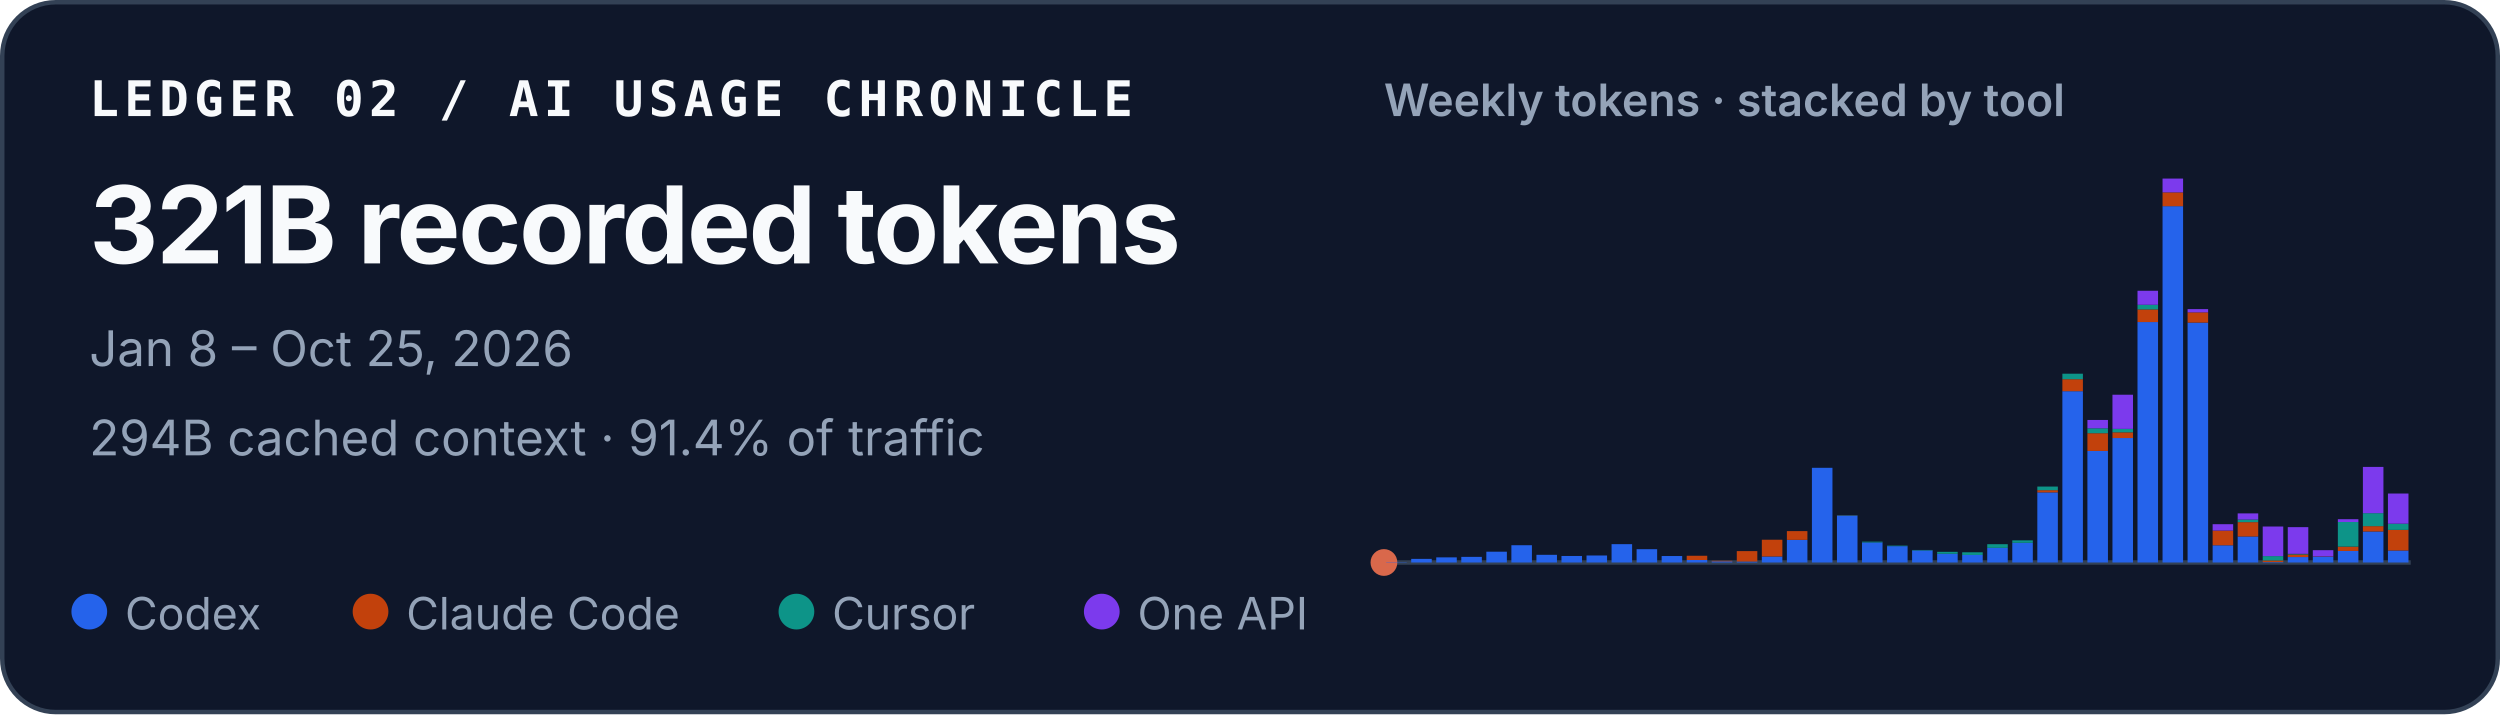
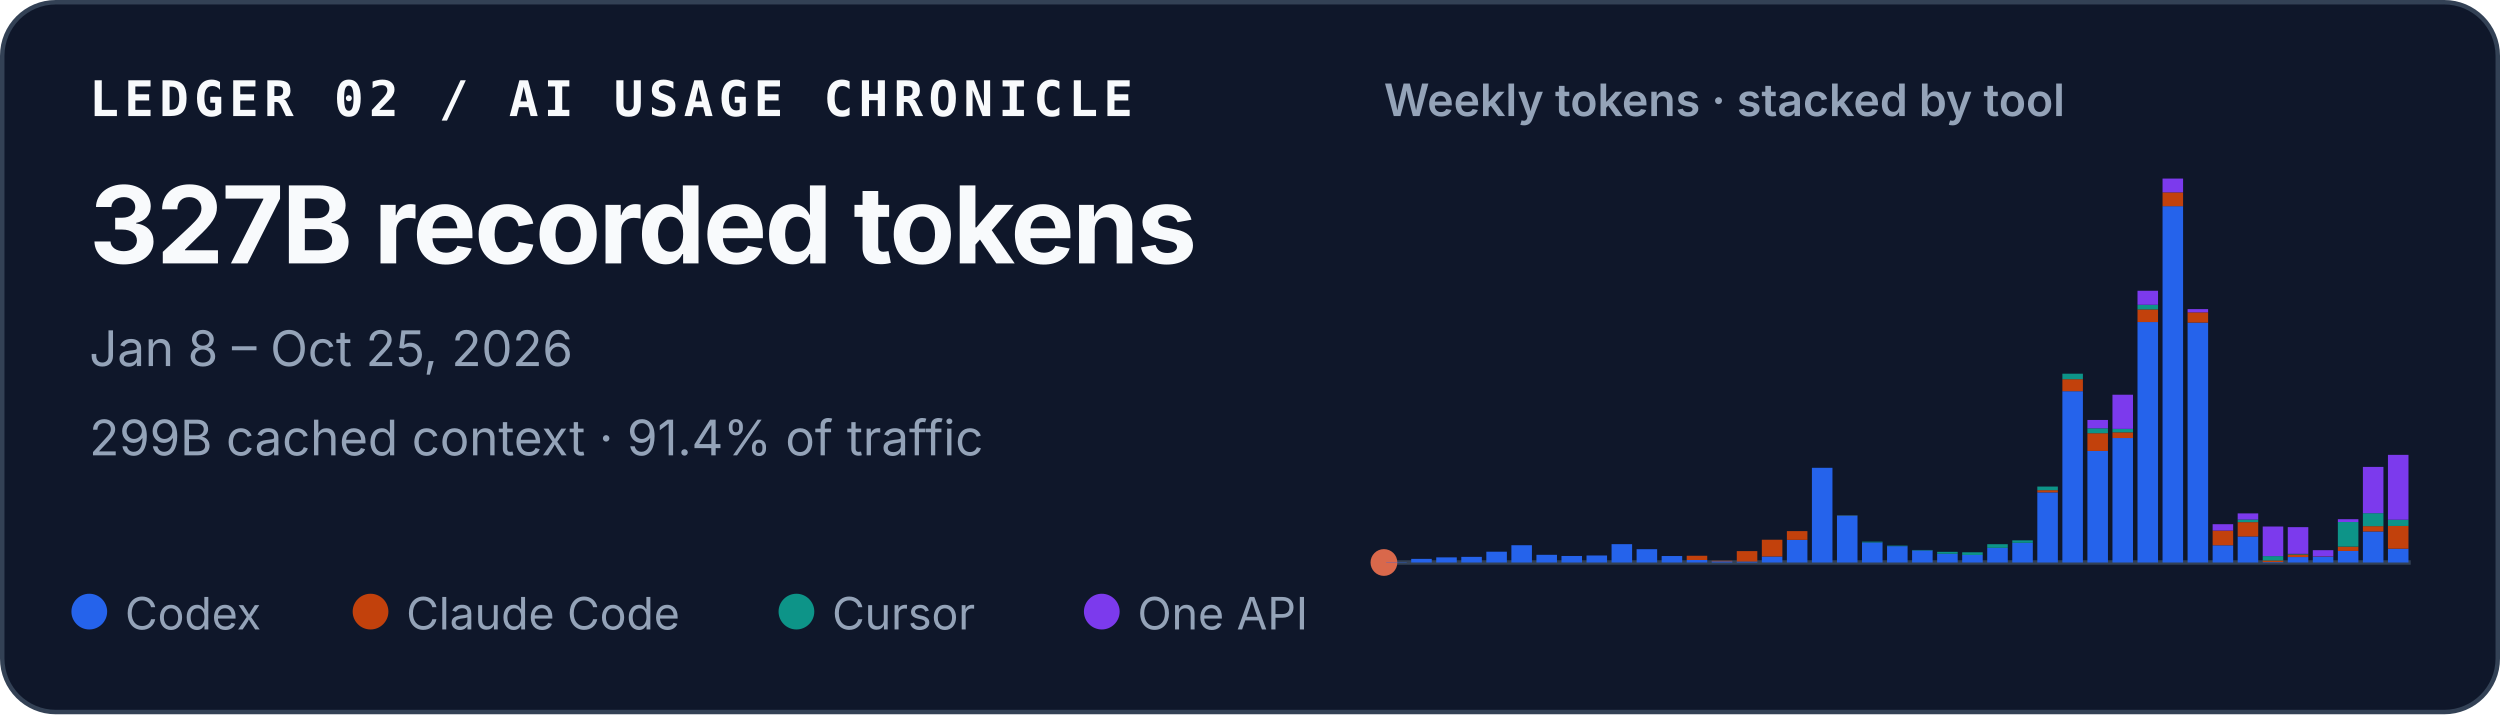
<svg xmlns="http://www.w3.org/2000/svg" width="560" height="160" viewBox="0 0 560 160" role="img" aria-labelledby="title desc">
  <style>
    text { font-family: ui-sans-serif, -apple-system, BlinkMacSystemFont, "Segoe UI", sans-serif; fill: #f8fafc; }
    .identity { font-family: ui-monospace, SFMono-Regular, Menlo, Consolas, monospace; font-size: 11px; font-weight: 700; letter-spacing: .11em; }
    .total { font-size: 24px; font-weight: 720; letter-spacing: -.02em; }
    .meta { font-size: 11px; fill: #94a3b8; }
    .chart-title { font-size: 10px; font-weight: 600; fill: #94a3b8; }
    .legend { font-size: 10px; fill: #94a3b8; }
  </style>
  <rect x=".5" y=".5" width="559" height="159" rx="12" fill="#0f172a" stroke="#334155" />
  <text x="20" y="26" class="identity">LEDGER 02 / AI USAGE CHRONICLE</text>
-   <text x="20" y="59" class="total">321B recorded tokens</text>
+   <text x="20" y="59" class="total">327B recorded tokens</text>
  <text x="20" y="82" class="meta">Jan 8 – Oct 25, 2026</text>
-   <text x="20" y="102" class="meta">294B cached context · 91.4% of traffic</text>
+   <text x="20" y="102" class="meta">299B cached context · 91.4% of traffic</text>
  <text x="310" y="26" class="chart-title">Weekly tokens · stacked by tool</text>
  <line x1="310" y1="126" x2="540" y2="126" stroke="#334155" />
  <circle cx="310" cy="126" r="3" fill="#D9684B" aria-hidden="true" />
  <g aria-label="Weekly token volume, stacked by tool">
    <rect x="310.50" y="125.93" width="4.60" height="0.07" fill="#2563eb" />
    <rect x="316.11" y="125.19" width="4.60" height="0.81" fill="#2563eb" />
    <rect x="321.72" y="124.85" width="4.60" height="1.15" fill="#2563eb" />
    <rect x="327.33" y="124.74" width="4.60" height="1.26" fill="#2563eb" />
    <rect x="332.94" y="123.58" width="4.60" height="2.42" fill="#2563eb" />
    <rect x="338.55" y="122.13" width="4.60" height="3.87" fill="#2563eb" />
    <rect x="344.16" y="124.28" width="4.60" height="1.72" fill="#2563eb" />
    <rect x="349.77" y="124.54" width="4.60" height="1.46" fill="#2563eb" />
    <rect x="355.38" y="124.43" width="4.60" height="1.57" fill="#2563eb" />
    <rect x="360.99" y="121.89" width="4.60" height="4.11" fill="#2563eb" />
    <rect x="366.60" y="123.02" width="4.60" height="2.98" fill="#2563eb" />
    <rect x="372.21" y="124.55" width="4.60" height="1.45" fill="#2563eb" />
    <rect x="377.82" y="125.44" width="4.60" height="0.56" fill="#2563eb" />
    <rect x="377.82" y="124.49" width="4.60" height="0.95" fill="#c2410c" />
    <rect x="383.43" y="125.74" width="4.60" height="0.26" fill="#2563eb" />
    <rect x="383.43" y="125.61" width="4.60" height="0.13" fill="#c2410c" />
    <rect x="389.04" y="125.78" width="4.60" height="0.22" fill="#2563eb" />
    <rect x="389.04" y="123.45" width="4.60" height="2.33" fill="#c2410c" />
    <rect x="394.65" y="124.66" width="4.60" height="1.34" fill="#2563eb" />
    <rect x="394.65" y="120.90" width="4.60" height="3.75" fill="#c2410c" />
    <rect x="400.26" y="120.93" width="4.60" height="5.07" fill="#2563eb" />
    <rect x="400.26" y="118.97" width="4.60" height="1.96" fill="#c2410c" />
    <rect x="405.87" y="104.79" width="4.60" height="21.21" fill="#2563eb" />
    <rect x="411.48" y="115.49" width="4.60" height="10.51" fill="#2563eb" />
    <rect x="411.48" y="115.47" width="4.60" height="0.03" fill="#c2410c" />
    <rect x="411.48" y="115.41" width="4.60" height="0.05" fill="#0d9488" />
    <rect x="417.09" y="121.50" width="4.60" height="4.50" fill="#2563eb" />
    <rect x="417.09" y="121.33" width="4.60" height="0.17" fill="#0d9488" />
    <rect x="422.70" y="122.34" width="4.60" height="3.66" fill="#2563eb" />
    <rect x="422.70" y="122.22" width="4.60" height="0.12" fill="#0d9488" />
    <rect x="428.31" y="123.29" width="4.60" height="2.71" fill="#2563eb" />
    <rect x="428.31" y="123.19" width="4.60" height="0.10" fill="#0d9488" />
    <rect x="433.92" y="124.05" width="4.60" height="1.95" fill="#2563eb" />
    <rect x="433.92" y="123.61" width="4.60" height="0.44" fill="#0d9488" />
    <rect x="439.53" y="124.31" width="4.60" height="1.69" fill="#2563eb" />
    <rect x="439.53" y="124.31" width="4.60" height="0.00" fill="#c2410c" />
    <rect x="439.53" y="123.71" width="4.60" height="0.60" fill="#0d9488" />
    <rect x="445.14" y="122.72" width="4.60" height="3.28" fill="#2563eb" />
    <rect x="445.14" y="121.90" width="4.60" height="0.82" fill="#0d9488" />
    <rect x="450.75" y="121.59" width="4.60" height="4.41" fill="#2563eb" />
    <rect x="450.75" y="121.04" width="4.60" height="0.55" fill="#0d9488" />
    <rect x="456.36" y="110.29" width="4.60" height="15.71" fill="#2563eb" />
    <rect x="456.36" y="109.80" width="4.60" height="0.49" fill="#c2410c" />
    <rect x="456.36" y="108.99" width="4.60" height="0.81" fill="#0d9488" />
    <rect x="456.36" y="108.99" width="4.60" height="0.00" fill="#7c3aed" />
    <rect x="461.97" y="87.63" width="4.60" height="38.37" fill="#2563eb" />
    <rect x="461.97" y="84.94" width="4.60" height="2.69" fill="#c2410c" />
    <rect x="461.97" y="83.71" width="4.60" height="1.23" fill="#0d9488" />
    <rect x="467.58" y="101.02" width="4.60" height="24.98" fill="#2563eb" />
    <rect x="467.58" y="97.04" width="4.60" height="3.97" fill="#c2410c" />
    <rect x="467.58" y="95.94" width="4.60" height="1.10" fill="#0d9488" />
    <rect x="467.58" y="94.07" width="4.60" height="1.87" fill="#7c3aed" />
    <rect x="473.19" y="98.12" width="4.60" height="27.88" fill="#2563eb" />
    <rect x="473.19" y="96.84" width="4.60" height="1.28" fill="#c2410c" />
    <rect x="473.19" y="96.07" width="4.60" height="0.77" fill="#0d9488" />
    <rect x="473.19" y="88.42" width="4.60" height="7.65" fill="#7c3aed" />
    <rect x="478.80" y="72.14" width="4.60" height="53.86" fill="#2563eb" />
    <rect x="478.80" y="69.30" width="4.60" height="2.84" fill="#c2410c" />
    <rect x="478.80" y="68.27" width="4.60" height="1.04" fill="#0d9488" />
    <rect x="478.80" y="65.13" width="4.60" height="3.14" fill="#7c3aed" />
    <rect x="484.41" y="46.18" width="4.60" height="79.82" fill="#2563eb" />
    <rect x="484.41" y="43.09" width="4.60" height="3.10" fill="#c2410c" />
    <rect x="484.41" y="40.00" width="4.60" height="3.09" fill="#7c3aed" />
    <rect x="490.02" y="72.26" width="4.60" height="53.74" fill="#2563eb" />
    <rect x="490.02" y="69.96" width="4.60" height="2.30" fill="#c2410c" />
    <rect x="490.02" y="69.24" width="4.60" height="0.73" fill="#7c3aed" />
    <rect x="495.63" y="122.15" width="4.60" height="3.85" fill="#2563eb" />
    <rect x="495.63" y="118.85" width="4.60" height="3.29" fill="#c2410c" />
    <rect x="495.63" y="117.42" width="4.60" height="1.43" fill="#7c3aed" />
    <rect x="501.24" y="120.17" width="4.60" height="5.83" fill="#2563eb" />
    <rect x="501.24" y="116.96" width="4.60" height="3.21" fill="#c2410c" />
    <rect x="501.24" y="116.37" width="4.60" height="0.59" fill="#0d9488" />
    <rect x="501.24" y="115.00" width="4.60" height="1.38" fill="#7c3aed" />
    <rect x="506.85" y="125.90" width="4.60" height="0.10" fill="#2563eb" />
    <rect x="506.85" y="125.54" width="4.60" height="0.36" fill="#c2410c" />
    <rect x="506.85" y="124.57" width="4.60" height="0.97" fill="#0d9488" />
    <rect x="506.85" y="117.94" width="4.60" height="6.63" fill="#7c3aed" />
    <rect x="512.46" y="124.78" width="4.60" height="1.22" fill="#2563eb" />
    <rect x="512.46" y="124.20" width="4.60" height="0.58" fill="#c2410c" />
    <rect x="512.46" y="124.06" width="4.60" height="0.14" fill="#0d9488" />
    <rect x="512.46" y="118.08" width="4.60" height="5.98" fill="#7c3aed" />
    <rect x="518.07" y="124.70" width="4.60" height="1.30" fill="#2563eb" />
    <rect x="518.07" y="124.64" width="4.60" height="0.06" fill="#c2410c" />
    <rect x="518.07" y="123.24" width="4.60" height="1.40" fill="#7c3aed" />
    <rect x="523.68" y="123.41" width="4.60" height="2.59" fill="#2563eb" />
    <rect x="523.68" y="122.44" width="4.60" height="0.97" fill="#c2410c" />
    <rect x="523.68" y="116.93" width="4.60" height="5.51" fill="#0d9488" />
    <rect x="523.68" y="116.30" width="4.60" height="0.63" fill="#7c3aed" />
    <rect x="529.29" y="119.05" width="4.60" height="6.95" fill="#2563eb" />
    <rect x="529.29" y="117.86" width="4.60" height="1.19" fill="#c2410c" />
    <rect x="529.29" y="114.95" width="4.60" height="2.91" fill="#0d9488" />
    <rect x="529.29" y="104.59" width="4.60" height="10.36" fill="#7c3aed" />
-     <rect x="534.90" y="123.31" width="4.60" height="2.69" fill="#2563eb" />
-     <rect x="534.90" y="118.69" width="4.60" height="4.62" fill="#c2410c" />
-     <rect x="534.90" y="117.31" width="4.60" height="1.38" fill="#0d9488" />
-     <rect x="534.90" y="110.55" width="4.60" height="6.76" fill="#7c3aed" />
+     <rect x="534.90" y="122.91" width="4.60" height="3.09" fill="#2563eb" />
+     <rect x="534.90" y="117.81" width="4.60" height="5.10" fill="#c2410c" />
+     <rect x="534.90" y="116.42" width="4.60" height="1.39" fill="#0d9488" />
+     <rect x="534.90" y="101.89" width="4.60" height="14.53" fill="#7c3aed" />
  </g>
  <circle cx="20" cy="137" r="4" fill="#2563eb" />
  <text x="28" y="141" class="legend">Codex</text>
  <circle cx="83" cy="137" r="4" fill="#c2410c" />
  <text x="91" y="141" class="legend">Claude Code</text>
  <circle cx="178.4" cy="137" r="4" fill="#0d9488" />
  <text x="186.4" y="141" class="legend">Cursor</text>
  <circle cx="246.8" cy="137" r="4" fill="#7c3aed" />
  <text x="254.8" y="141" class="legend">One API</text>
</svg>
